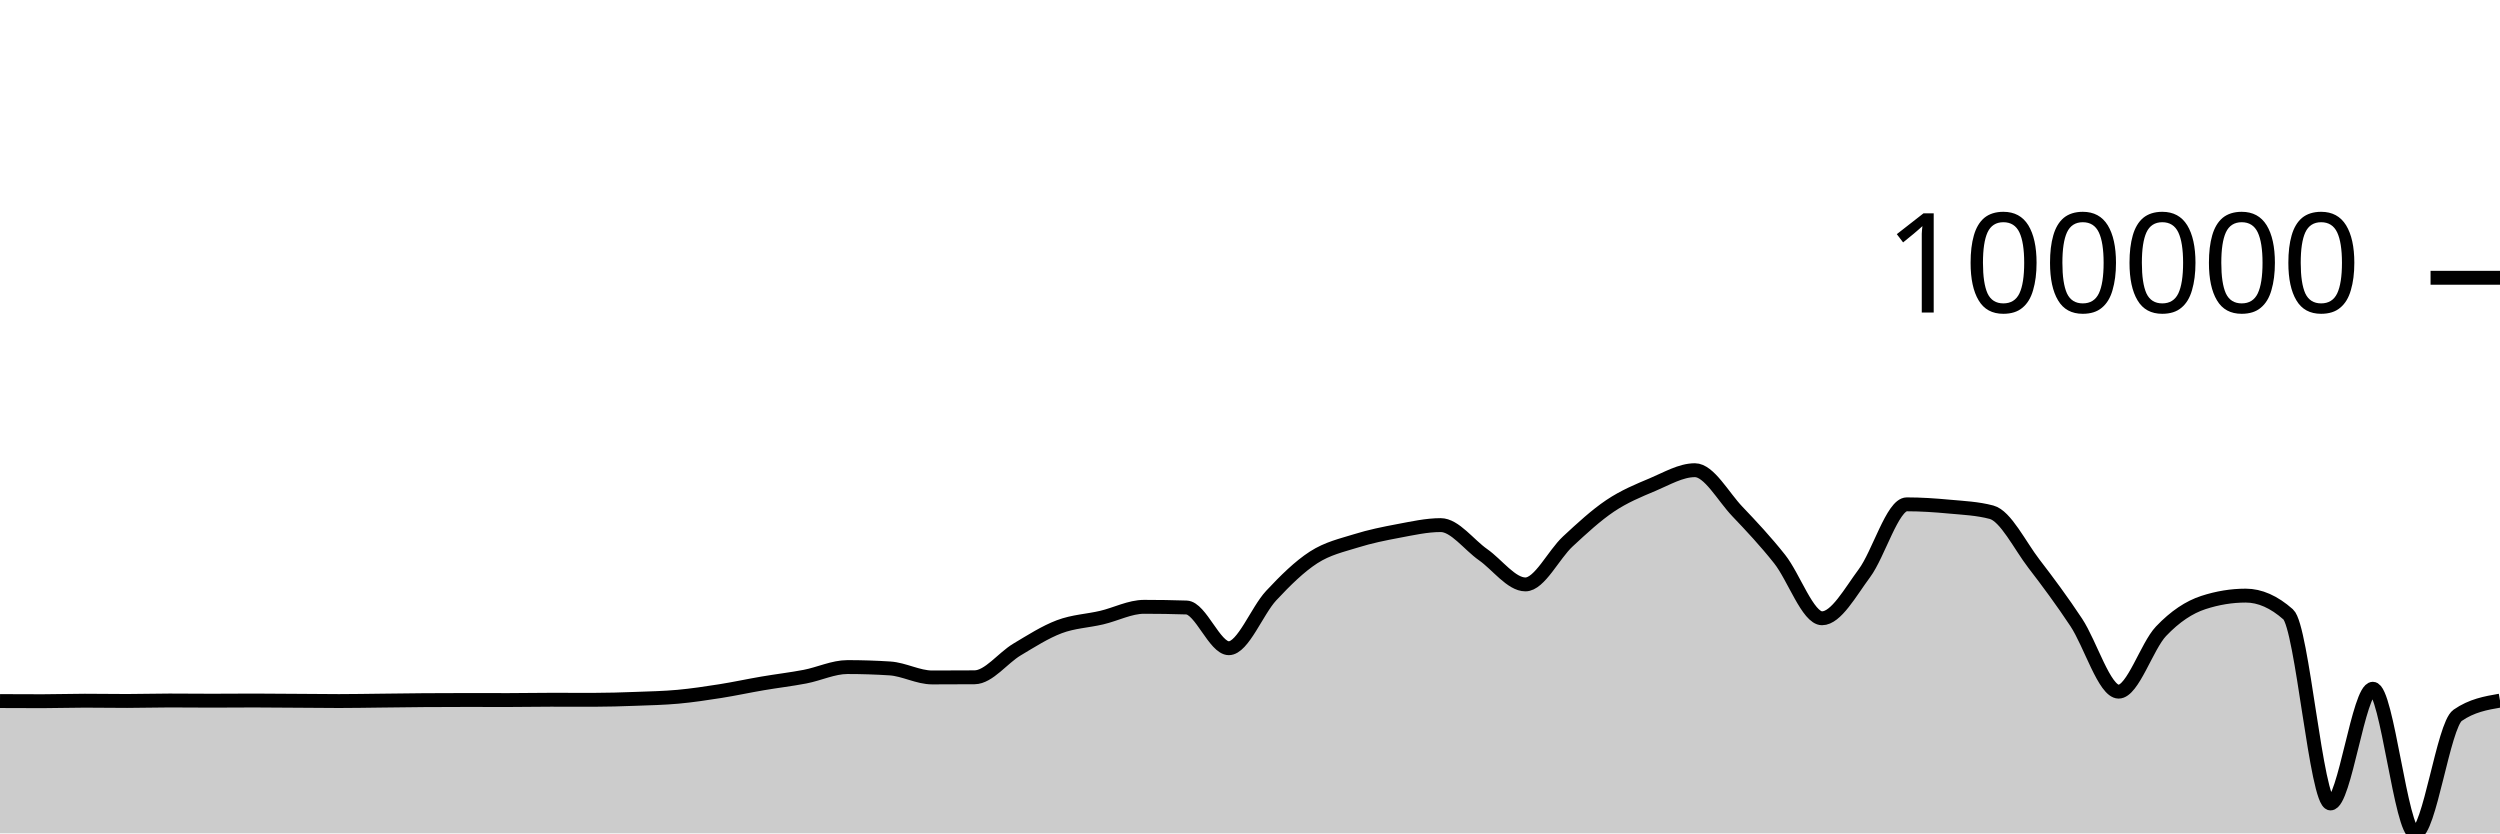
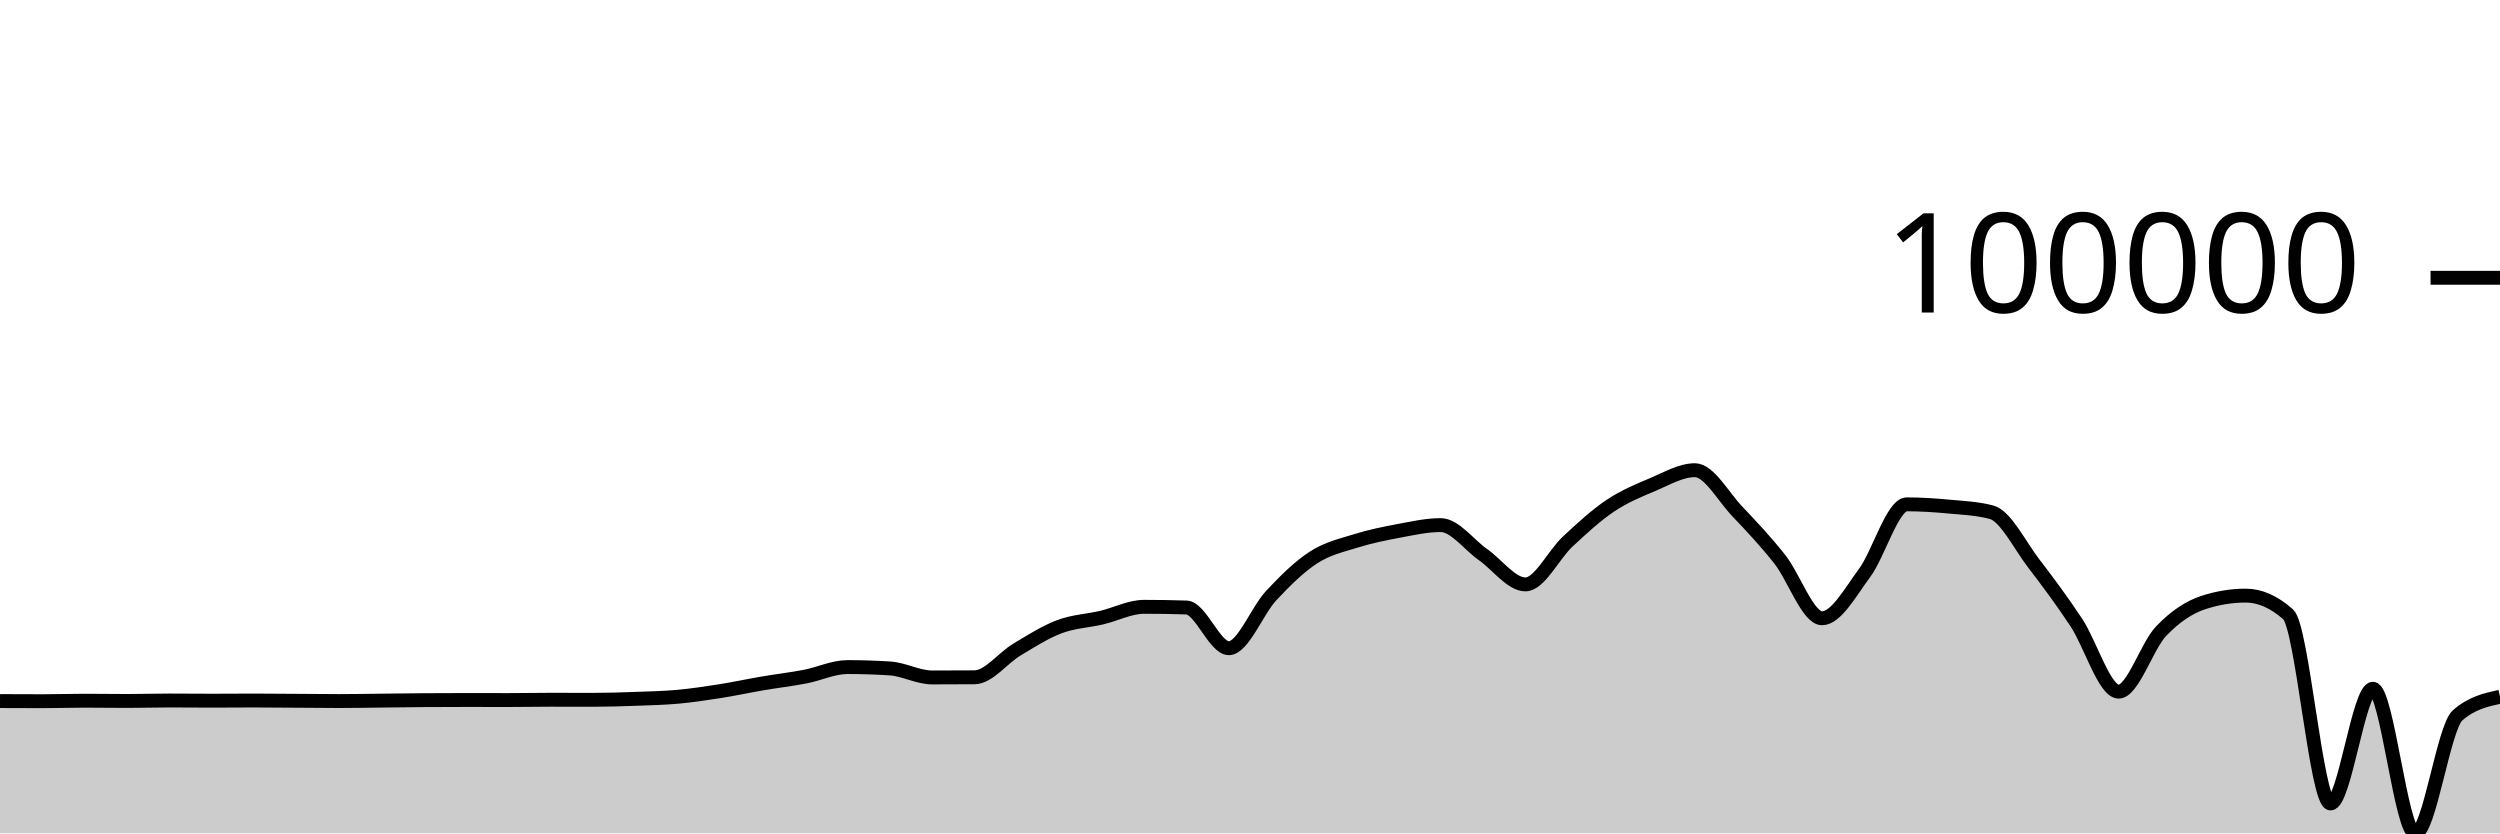
<svg xmlns="http://www.w3.org/2000/svg" viewBox="0 0 180 60">
  <g transform="translate(0,20)">
-     <path class="area" fill="rgba(0, 0, 0, 0.2)" d="M0,30.477C1.017,30.482,2.034,30.487,3.051,30.487C4.068,30.487,5.085,30.451,6.102,30.451C7.119,30.451,8.136,30.469,9.153,30.469C10.169,30.469,11.186,30.436,12.203,30.436C13.22,30.436,14.237,30.449,15.254,30.449C16.271,30.449,17.288,30.437,18.305,30.437C19.322,30.437,20.339,30.449,21.356,30.456C22.373,30.463,23.39,30.476,24.407,30.476C25.424,30.476,26.441,30.456,27.458,30.445C28.475,30.434,29.492,30.418,30.508,30.411C31.525,30.404,32.542,30.4,33.559,30.4C34.576,30.4,35.593,30.404,36.61,30.404C37.627,30.404,38.644,30.382,39.661,30.382C40.678,30.382,41.695,30.387,42.712,30.387C43.729,30.387,44.746,30.354,45.763,30.317C46.78,30.28,47.797,30.259,48.814,30.166C49.831,30.073,50.847,29.92,51.864,29.76C52.881,29.599,53.898,29.377,54.915,29.204C55.932,29.03,56.949,28.913,57.966,28.718C58.983,28.522,60,28.029,61.017,28.029C62.034,28.029,63.051,28.062,64.068,28.127C65.085,28.191,66.102,28.776,67.119,28.776C68.136,28.776,69.153,28.772,70.169,28.765C71.186,28.758,72.203,27.375,73.22,26.768C74.237,26.161,75.254,25.507,76.271,25.124C77.288,24.74,78.305,24.707,79.322,24.468C80.339,24.229,81.356,23.691,82.373,23.691C83.39,23.691,84.407,23.707,85.424,23.74C86.441,23.772,87.458,26.672,88.475,26.672C89.492,26.672,90.508,23.974,91.525,22.885C92.542,21.795,93.559,20.793,94.576,20.136C95.593,19.479,96.61,19.26,97.627,18.943C98.644,18.625,99.661,18.419,100.678,18.229C101.695,18.04,102.712,17.807,103.729,17.807C104.746,17.807,105.763,19.224,106.78,19.935C107.797,20.647,108.814,22.078,109.831,22.078C110.847,22.078,111.864,19.929,112.881,18.986C113.898,18.043,114.915,17.102,115.932,16.419C116.949,15.737,117.966,15.32,118.983,14.893C120,14.465,121.017,13.854,122.034,13.854C123.051,13.854,124.068,15.754,125.085,16.821C126.102,17.888,127.119,18.973,128.136,20.256C129.153,21.538,130.169,24.516,131.186,24.516C132.203,24.516,133.22,22.639,134.237,21.272C135.254,19.904,136.271,16.312,137.288,16.312C138.305,16.312,139.322,16.381,140.339,16.476C141.356,16.57,142.373,16.61,143.39,16.88C144.407,17.149,145.424,19.261,146.441,20.584C147.458,21.906,148.475,23.279,149.492,24.815C150.508,26.351,151.525,29.799,152.542,29.799C153.559,29.799,154.576,26.521,155.593,25.451C156.61,24.382,157.627,23.713,158.644,23.382C159.661,23.05,160.678,22.884,161.695,22.884C162.712,22.884,163.729,23.334,164.746,24.233C165.763,25.133,166.78,37.849,167.797,37.849C168.814,37.849,169.831,29.59,170.847,29.59C171.864,29.59,172.881,40,173.898,40C174.915,40,175.932,32.211,176.949,31.504C177.966,30.798,178.983,30.621,180,30.445L180,40C178.983,40,177.966,40,176.949,40C175.932,40,174.915,40,173.898,40C172.881,40,171.864,40,170.847,40C169.831,40,168.814,40,167.797,40C166.78,40,165.763,40,164.746,40C163.729,40,162.712,40,161.695,40C160.678,40,159.661,40,158.644,40C157.627,40,156.61,40,155.593,40C154.576,40,153.559,40,152.542,40C151.525,40,150.508,40,149.492,40C148.475,40,147.458,40,146.441,40C145.424,40,144.407,40,143.39,40C142.373,40,141.356,40,140.339,40C139.322,40,138.305,40,137.288,40C136.271,40,135.254,40,134.237,40C133.22,40,132.203,40,131.186,40C130.169,40,129.153,40,128.136,40C127.119,40,126.102,40,125.085,40C124.068,40,123.051,40,122.034,40C121.017,40,120,40,118.983,40C117.966,40,116.949,40,115.932,40C114.915,40,113.898,40,112.881,40C111.864,40,110.847,40,109.831,40C108.814,40,107.797,40,106.78,40C105.763,40,104.746,40,103.729,40C102.712,40,101.695,40,100.678,40C99.661,40,98.644,40,97.627,40C96.61,40,95.593,40,94.576,40C93.559,40,92.542,40,91.525,40C90.508,40,89.492,40,88.475,40C87.458,40,86.441,40,85.424,40C84.407,40,83.39,40,82.373,40C81.356,40,80.339,40,79.322,40C78.305,40,77.288,40,76.271,40C75.254,40,74.237,40,73.22,40C72.203,40,71.186,40,70.169,40C69.153,40,68.136,40,67.119,40C66.102,40,65.085,40,64.068,40C63.051,40,62.034,40,61.017,40C60,40,58.983,40,57.966,40C56.949,40,55.932,40,54.915,40C53.898,40,52.881,40,51.864,40C50.847,40,49.831,40,48.814,40C47.797,40,46.78,40,45.763,40C44.746,40,43.729,40,42.712,40C41.695,40,40.678,40,39.661,40C38.644,40,37.627,40,36.61,40C35.593,40,34.576,40,33.559,40C32.542,40,31.525,40,30.508,40C29.492,40,28.475,40,27.458,40C26.441,40,25.424,40,24.407,40C23.39,40,22.373,40,21.356,40C20.339,40,19.322,40,18.305,40C17.288,40,16.271,40,15.254,40C14.237,40,13.22,40,12.203,40C11.186,40,10.169,40,9.153,40C8.136,40,7.119,40,6.102,40C5.085,40,4.068,40,3.051,40C2.034,40,1.017,40,0,40Z" />
-     <path class="line" stroke="black" fill="none" d="M0,30.477C1.017,30.482,2.034,30.487,3.051,30.487C4.068,30.487,5.085,30.451,6.102,30.451C7.119,30.451,8.136,30.469,9.153,30.469C10.169,30.469,11.186,30.436,12.203,30.436C13.22,30.436,14.237,30.449,15.254,30.449C16.271,30.449,17.288,30.437,18.305,30.437C19.322,30.437,20.339,30.449,21.356,30.456C22.373,30.463,23.39,30.476,24.407,30.476C25.424,30.476,26.441,30.456,27.458,30.445C28.475,30.434,29.492,30.418,30.508,30.411C31.525,30.404,32.542,30.4,33.559,30.4C34.576,30.4,35.593,30.404,36.61,30.404C37.627,30.404,38.644,30.382,39.661,30.382C40.678,30.382,41.695,30.387,42.712,30.387C43.729,30.387,44.746,30.354,45.763,30.317C46.78,30.28,47.797,30.259,48.814,30.166C49.831,30.073,50.847,29.92,51.864,29.76C52.881,29.599,53.898,29.377,54.915,29.204C55.932,29.03,56.949,28.913,57.966,28.718C58.983,28.522,60,28.029,61.017,28.029C62.034,28.029,63.051,28.062,64.068,28.127C65.085,28.191,66.102,28.776,67.119,28.776C68.136,28.776,69.153,28.772,70.169,28.765C71.186,28.758,72.203,27.375,73.22,26.768C74.237,26.161,75.254,25.507,76.271,25.124C77.288,24.74,78.305,24.707,79.322,24.468C80.339,24.229,81.356,23.691,82.373,23.691C83.39,23.691,84.407,23.707,85.424,23.74C86.441,23.772,87.458,26.672,88.475,26.672C89.492,26.672,90.508,23.974,91.525,22.885C92.542,21.795,93.559,20.793,94.576,20.136C95.593,19.479,96.61,19.26,97.627,18.943C98.644,18.625,99.661,18.419,100.678,18.229C101.695,18.04,102.712,17.807,103.729,17.807C104.746,17.807,105.763,19.224,106.78,19.935C107.797,20.647,108.814,22.078,109.831,22.078C110.847,22.078,111.864,19.929,112.881,18.986C113.898,18.043,114.915,17.102,115.932,16.419C116.949,15.737,117.966,15.32,118.983,14.893C120,14.465,121.017,13.854,122.034,13.854C123.051,13.854,124.068,15.754,125.085,16.821C126.102,17.888,127.119,18.973,128.136,20.256C129.153,21.538,130.169,24.516,131.186,24.516C132.203,24.516,133.22,22.639,134.237,21.272C135.254,19.904,136.271,16.312,137.288,16.312C138.305,16.312,139.322,16.381,140.339,16.476C141.356,16.57,142.373,16.61,143.39,16.88C144.407,17.149,145.424,19.261,146.441,20.584C147.458,21.906,148.475,23.279,149.492,24.815C150.508,26.351,151.525,29.799,152.542,29.799C153.559,29.799,154.576,26.521,155.593,25.451C156.61,24.382,157.627,23.713,158.644,23.382C159.661,23.05,160.678,22.884,161.695,22.884C162.712,22.884,163.729,23.334,164.746,24.233C165.763,25.133,166.78,37.849,167.797,37.849C168.814,37.849,169.831,29.59,170.847,29.59C171.864,29.59,172.881,40,173.898,40C174.915,40,175.932,32.211,176.949,31.504C177.966,30.798,178.983,30.621,180,30.445" />
+     <path class="area" fill="rgba(0, 0, 0, 0.2)" d="M0,30.477C1.017,30.482,2.034,30.487,3.051,30.487C4.068,30.487,5.085,30.451,6.102,30.451C7.119,30.451,8.136,30.469,9.153,30.469C10.169,30.469,11.186,30.436,12.203,30.436C13.22,30.436,14.237,30.449,15.254,30.449C16.271,30.449,17.288,30.437,18.305,30.437C19.322,30.437,20.339,30.449,21.356,30.456C22.373,30.463,23.39,30.476,24.407,30.476C25.424,30.476,26.441,30.456,27.458,30.445C28.475,30.434,29.492,30.418,30.508,30.411C31.525,30.404,32.542,30.4,33.559,30.4C34.576,30.4,35.593,30.404,36.61,30.404C37.627,30.404,38.644,30.382,39.661,30.382C40.678,30.382,41.695,30.387,42.712,30.387C43.729,30.387,44.746,30.354,45.763,30.317C46.78,30.28,47.797,30.259,48.814,30.166C49.831,30.073,50.847,29.92,51.864,29.76C52.881,29.599,53.898,29.377,54.915,29.204C55.932,29.03,56.949,28.913,57.966,28.718C58.983,28.522,60,28.029,61.017,28.029C62.034,28.029,63.051,28.062,64.068,28.127C65.085,28.191,66.102,28.776,67.119,28.776C68.136,28.776,69.153,28.772,70.169,28.765C71.186,28.758,72.203,27.375,73.22,26.768C74.237,26.161,75.254,25.507,76.271,25.124C77.288,24.74,78.305,24.707,79.322,24.468C80.339,24.229,81.356,23.691,82.373,23.691C83.39,23.691,84.407,23.707,85.424,23.74C86.441,23.772,87.458,26.672,88.475,26.672C89.492,26.672,90.508,23.974,91.525,22.885C92.542,21.795,93.559,20.793,94.576,20.136C95.593,19.479,96.61,19.26,97.627,18.943C98.644,18.625,99.661,18.419,100.678,18.229C101.695,18.04,102.712,17.807,103.729,17.807C104.746,17.807,105.763,19.224,106.78,19.935C107.797,20.647,108.814,22.078,109.831,22.078C110.847,22.078,111.864,19.929,112.881,18.986C113.898,18.043,114.915,17.102,115.932,16.419C116.949,15.737,117.966,15.32,118.983,14.893C120,14.465,121.017,13.854,122.034,13.854C123.051,13.854,124.068,15.754,125.085,16.821C126.102,17.888,127.119,18.973,128.136,20.256C129.153,21.538,130.169,24.516,131.186,24.516C132.203,24.516,133.22,22.639,134.237,21.272C135.254,19.904,136.271,16.312,137.288,16.312C138.305,16.312,139.322,16.381,140.339,16.476C141.356,16.57,142.373,16.61,143.39,16.88C144.407,17.149,145.424,19.261,146.441,20.584C147.458,21.906,148.475,23.279,149.492,24.815C150.508,26.351,151.525,29.799,152.542,29.799C153.559,29.799,154.576,26.521,155.593,25.451C156.61,24.382,157.627,23.713,158.644,23.382C159.661,23.05,160.678,22.884,161.695,22.884C162.712,22.884,163.729,23.334,164.746,24.233C165.763,25.133,166.78,37.849,167.797,37.849C168.814,37.849,169.831,29.59,170.847,29.59C171.864,29.59,172.881,40,173.898,40C174.915,40,175.932,32.397,176.949,31.504C177.966,30.612,178.983,30.389,180,30.166L180,40C178.983,40,177.966,40,176.949,40C175.932,40,174.915,40,173.898,40C172.881,40,171.864,40,170.847,40C169.831,40,168.814,40,167.797,40C166.78,40,165.763,40,164.746,40C163.729,40,162.712,40,161.695,40C160.678,40,159.661,40,158.644,40C157.627,40,156.61,40,155.593,40C154.576,40,153.559,40,152.542,40C151.525,40,150.508,40,149.492,40C148.475,40,147.458,40,146.441,40C145.424,40,144.407,40,143.39,40C142.373,40,141.356,40,140.339,40C139.322,40,138.305,40,137.288,40C136.271,40,135.254,40,134.237,40C133.22,40,132.203,40,131.186,40C130.169,40,129.153,40,128.136,40C127.119,40,126.102,40,125.085,40C124.068,40,123.051,40,122.034,40C121.017,40,120,40,118.983,40C117.966,40,116.949,40,115.932,40C114.915,40,113.898,40,112.881,40C111.864,40,110.847,40,109.831,40C108.814,40,107.797,40,106.78,40C105.763,40,104.746,40,103.729,40C102.712,40,101.695,40,100.678,40C99.661,40,98.644,40,97.627,40C96.61,40,95.593,40,94.576,40C93.559,40,92.542,40,91.525,40C90.508,40,89.492,40,88.475,40C87.458,40,86.441,40,85.424,40C84.407,40,83.39,40,82.373,40C81.356,40,80.339,40,79.322,40C78.305,40,77.288,40,76.271,40C75.254,40,74.237,40,73.22,40C72.203,40,71.186,40,70.169,40C69.153,40,68.136,40,67.119,40C66.102,40,65.085,40,64.068,40C63.051,40,62.034,40,61.017,40C60,40,58.983,40,57.966,40C56.949,40,55.932,40,54.915,40C53.898,40,52.881,40,51.864,40C50.847,40,49.831,40,48.814,40C47.797,40,46.78,40,45.763,40C44.746,40,43.729,40,42.712,40C41.695,40,40.678,40,39.661,40C38.644,40,37.627,40,36.61,40C35.593,40,34.576,40,33.559,40C32.542,40,31.525,40,30.508,40C29.492,40,28.475,40,27.458,40C26.441,40,25.424,40,24.407,40C23.39,40,22.373,40,21.356,40C20.339,40,19.322,40,18.305,40C17.288,40,16.271,40,15.254,40C14.237,40,13.22,40,12.203,40C11.186,40,10.169,40,9.153,40C8.136,40,7.119,40,6.102,40C5.085,40,4.068,40,3.051,40C2.034,40,1.017,40,0,40Z" />
+     <path class="line" stroke="black" fill="none" d="M0,30.477C1.017,30.482,2.034,30.487,3.051,30.487C4.068,30.487,5.085,30.451,6.102,30.451C7.119,30.451,8.136,30.469,9.153,30.469C10.169,30.469,11.186,30.436,12.203,30.436C13.22,30.436,14.237,30.449,15.254,30.449C16.271,30.449,17.288,30.437,18.305,30.437C19.322,30.437,20.339,30.449,21.356,30.456C22.373,30.463,23.39,30.476,24.407,30.476C25.424,30.476,26.441,30.456,27.458,30.445C28.475,30.434,29.492,30.418,30.508,30.411C31.525,30.404,32.542,30.4,33.559,30.4C34.576,30.4,35.593,30.404,36.61,30.404C37.627,30.404,38.644,30.382,39.661,30.382C40.678,30.382,41.695,30.387,42.712,30.387C43.729,30.387,44.746,30.354,45.763,30.317C46.78,30.28,47.797,30.259,48.814,30.166C49.831,30.073,50.847,29.92,51.864,29.76C52.881,29.599,53.898,29.377,54.915,29.204C55.932,29.03,56.949,28.913,57.966,28.718C58.983,28.522,60,28.029,61.017,28.029C62.034,28.029,63.051,28.062,64.068,28.127C65.085,28.191,66.102,28.776,67.119,28.776C68.136,28.776,69.153,28.772,70.169,28.765C71.186,28.758,72.203,27.375,73.22,26.768C74.237,26.161,75.254,25.507,76.271,25.124C77.288,24.74,78.305,24.707,79.322,24.468C80.339,24.229,81.356,23.691,82.373,23.691C83.39,23.691,84.407,23.707,85.424,23.74C86.441,23.772,87.458,26.672,88.475,26.672C89.492,26.672,90.508,23.974,91.525,22.885C92.542,21.795,93.559,20.793,94.576,20.136C95.593,19.479,96.61,19.26,97.627,18.943C98.644,18.625,99.661,18.419,100.678,18.229C101.695,18.04,102.712,17.807,103.729,17.807C104.746,17.807,105.763,19.224,106.78,19.935C107.797,20.647,108.814,22.078,109.831,22.078C110.847,22.078,111.864,19.929,112.881,18.986C113.898,18.043,114.915,17.102,115.932,16.419C116.949,15.737,117.966,15.32,118.983,14.893C120,14.465,121.017,13.854,122.034,13.854C123.051,13.854,124.068,15.754,125.085,16.821C126.102,17.888,127.119,18.973,128.136,20.256C129.153,21.538,130.169,24.516,131.186,24.516C132.203,24.516,133.22,22.639,134.237,21.272C135.254,19.904,136.271,16.312,137.288,16.312C138.305,16.312,139.322,16.381,140.339,16.476C141.356,16.57,142.373,16.61,143.39,16.88C144.407,17.149,145.424,19.261,146.441,20.584C147.458,21.906,148.475,23.279,149.492,24.815C150.508,26.351,151.525,29.799,152.542,29.799C153.559,29.799,154.576,26.521,155.593,25.451C156.61,24.382,157.627,23.713,158.644,23.382C159.661,23.05,160.678,22.884,161.695,22.884C162.712,22.884,163.729,23.334,164.746,24.233C165.763,25.133,166.78,37.849,167.797,37.849C168.814,37.849,169.831,29.59,170.847,29.59C171.864,29.59,172.881,40,173.898,40C174.915,40,175.932,32.397,176.949,31.504C177.966,30.612,178.983,30.389,180,30.166" />
    <path class="axis-ceiling" stroke-width="1" stroke="black" fill="none" d="M175,0L180,0" />
    <text class="axis-ceiling-label" font-family="sans-serif" text-anchor="end" font-size="10px" x="170" y="2.5">100000</text>
  </g>
</svg>
